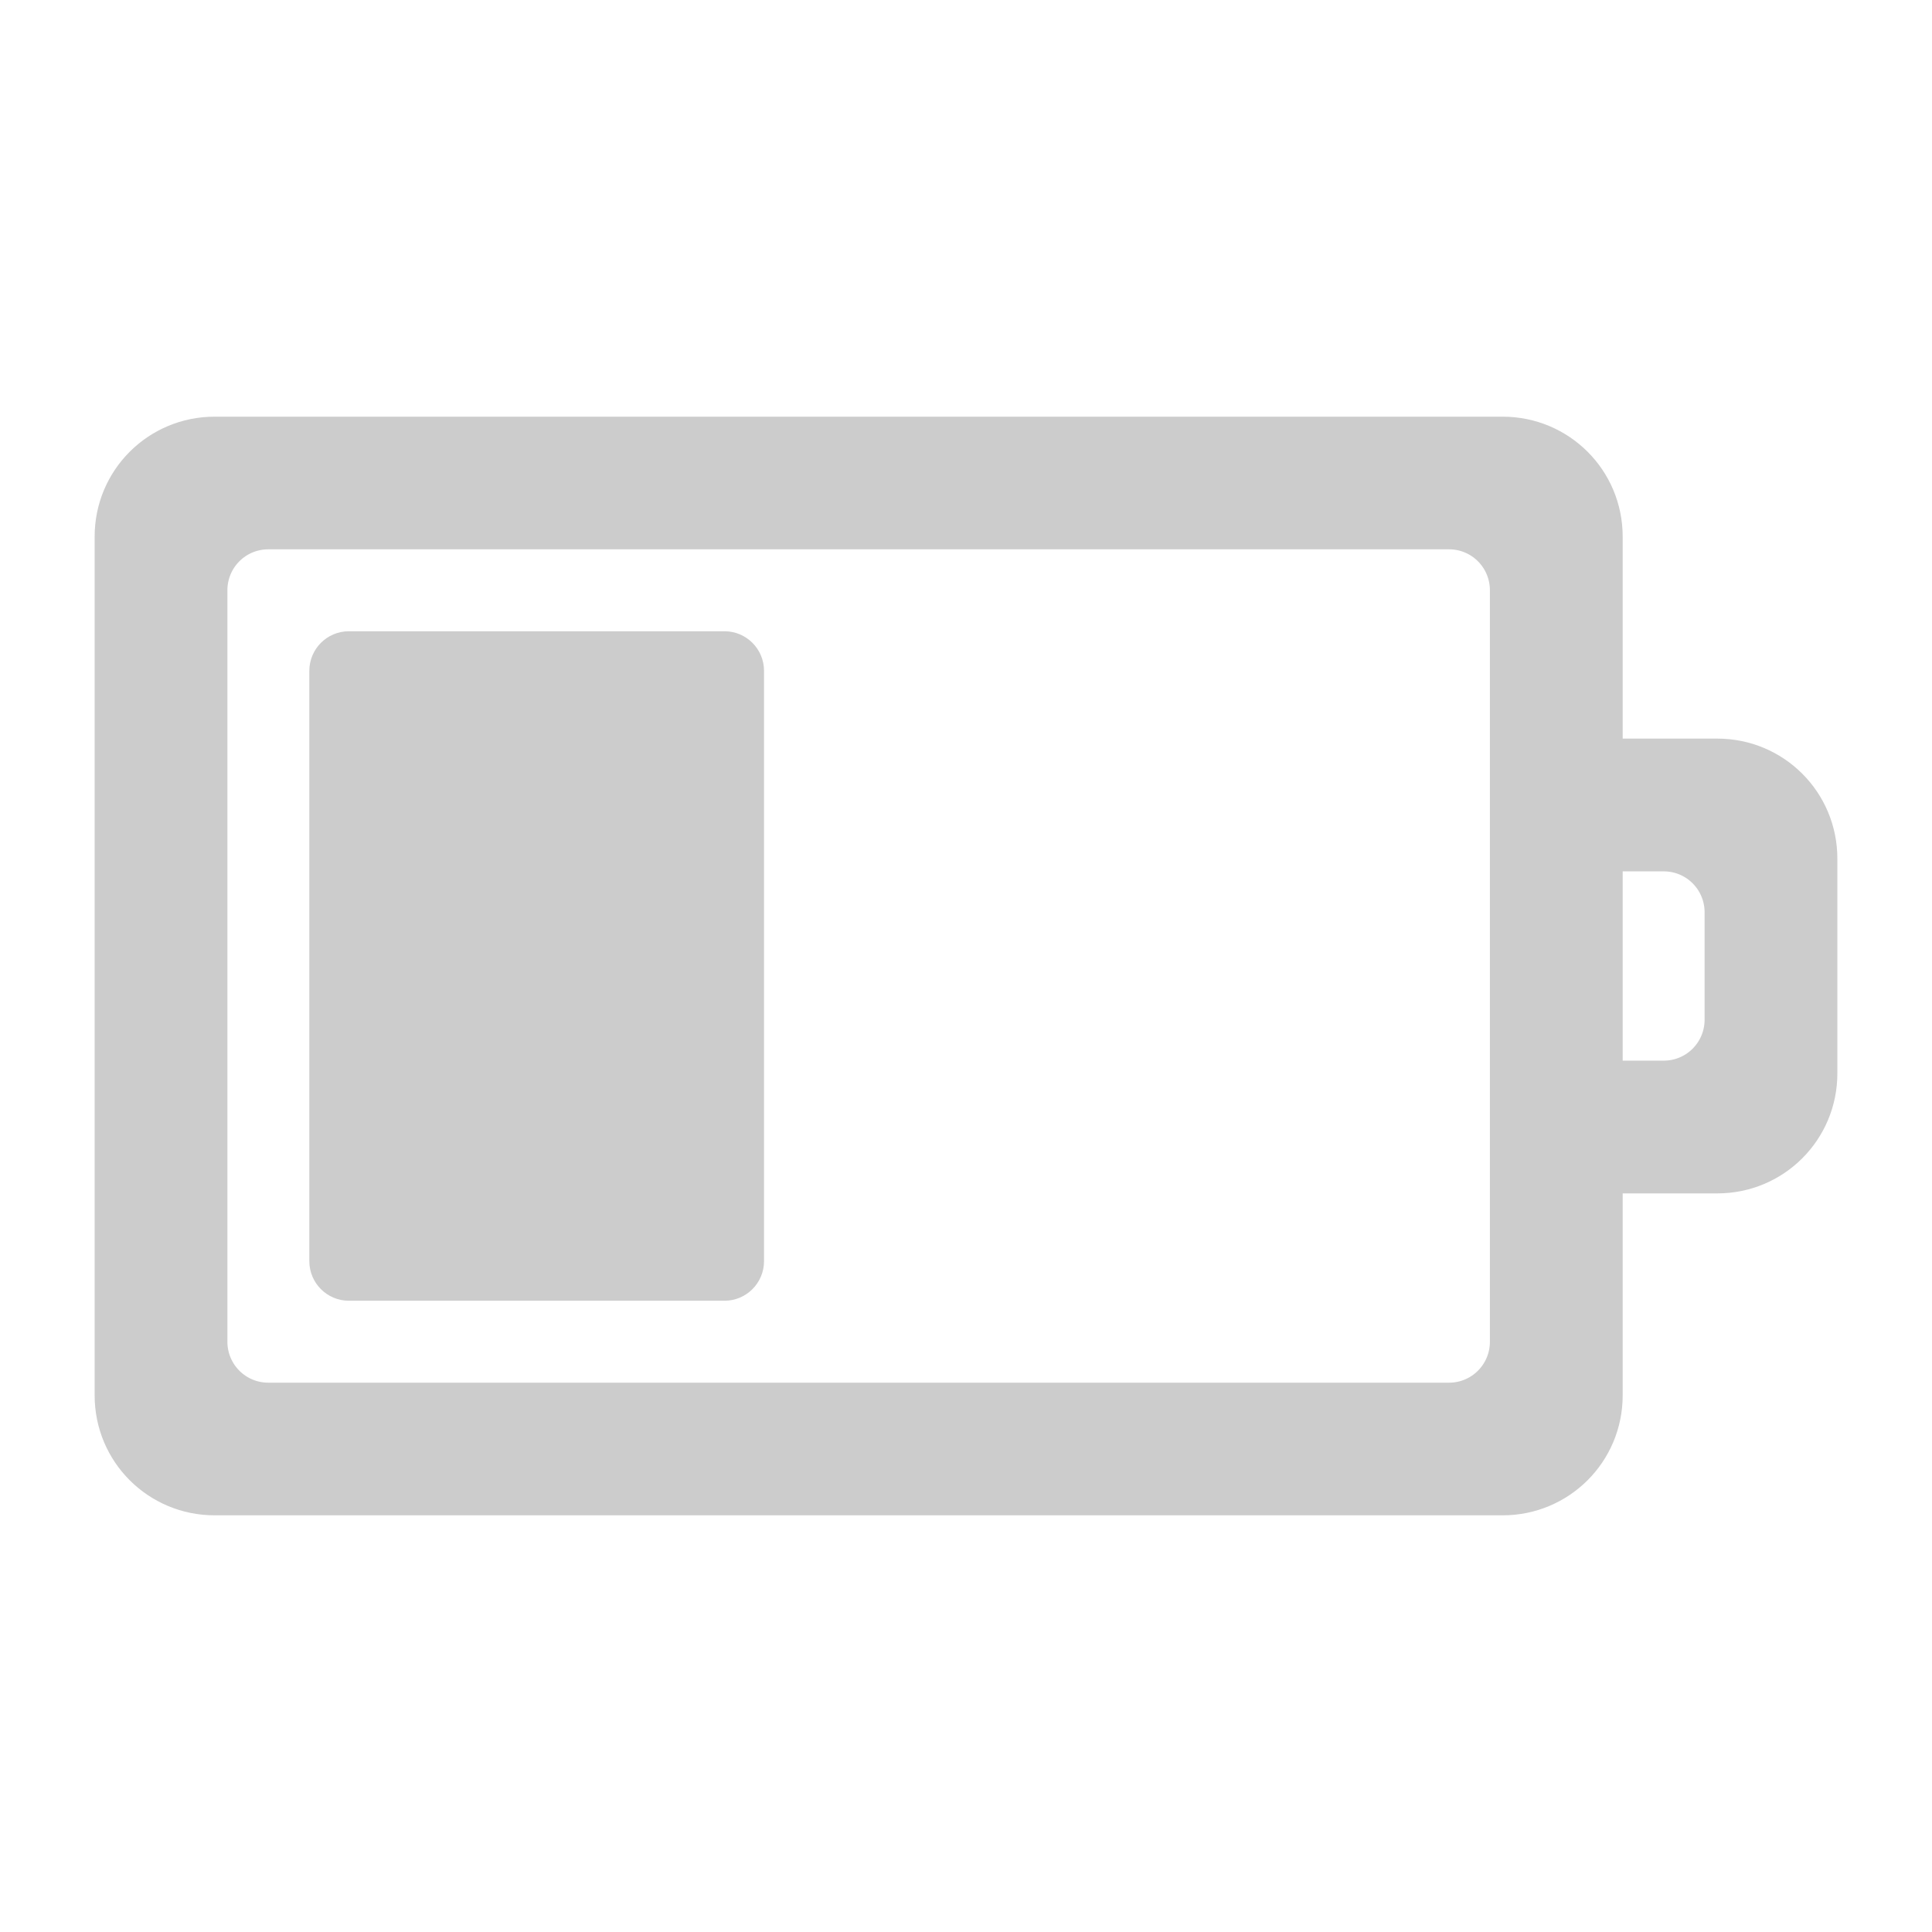
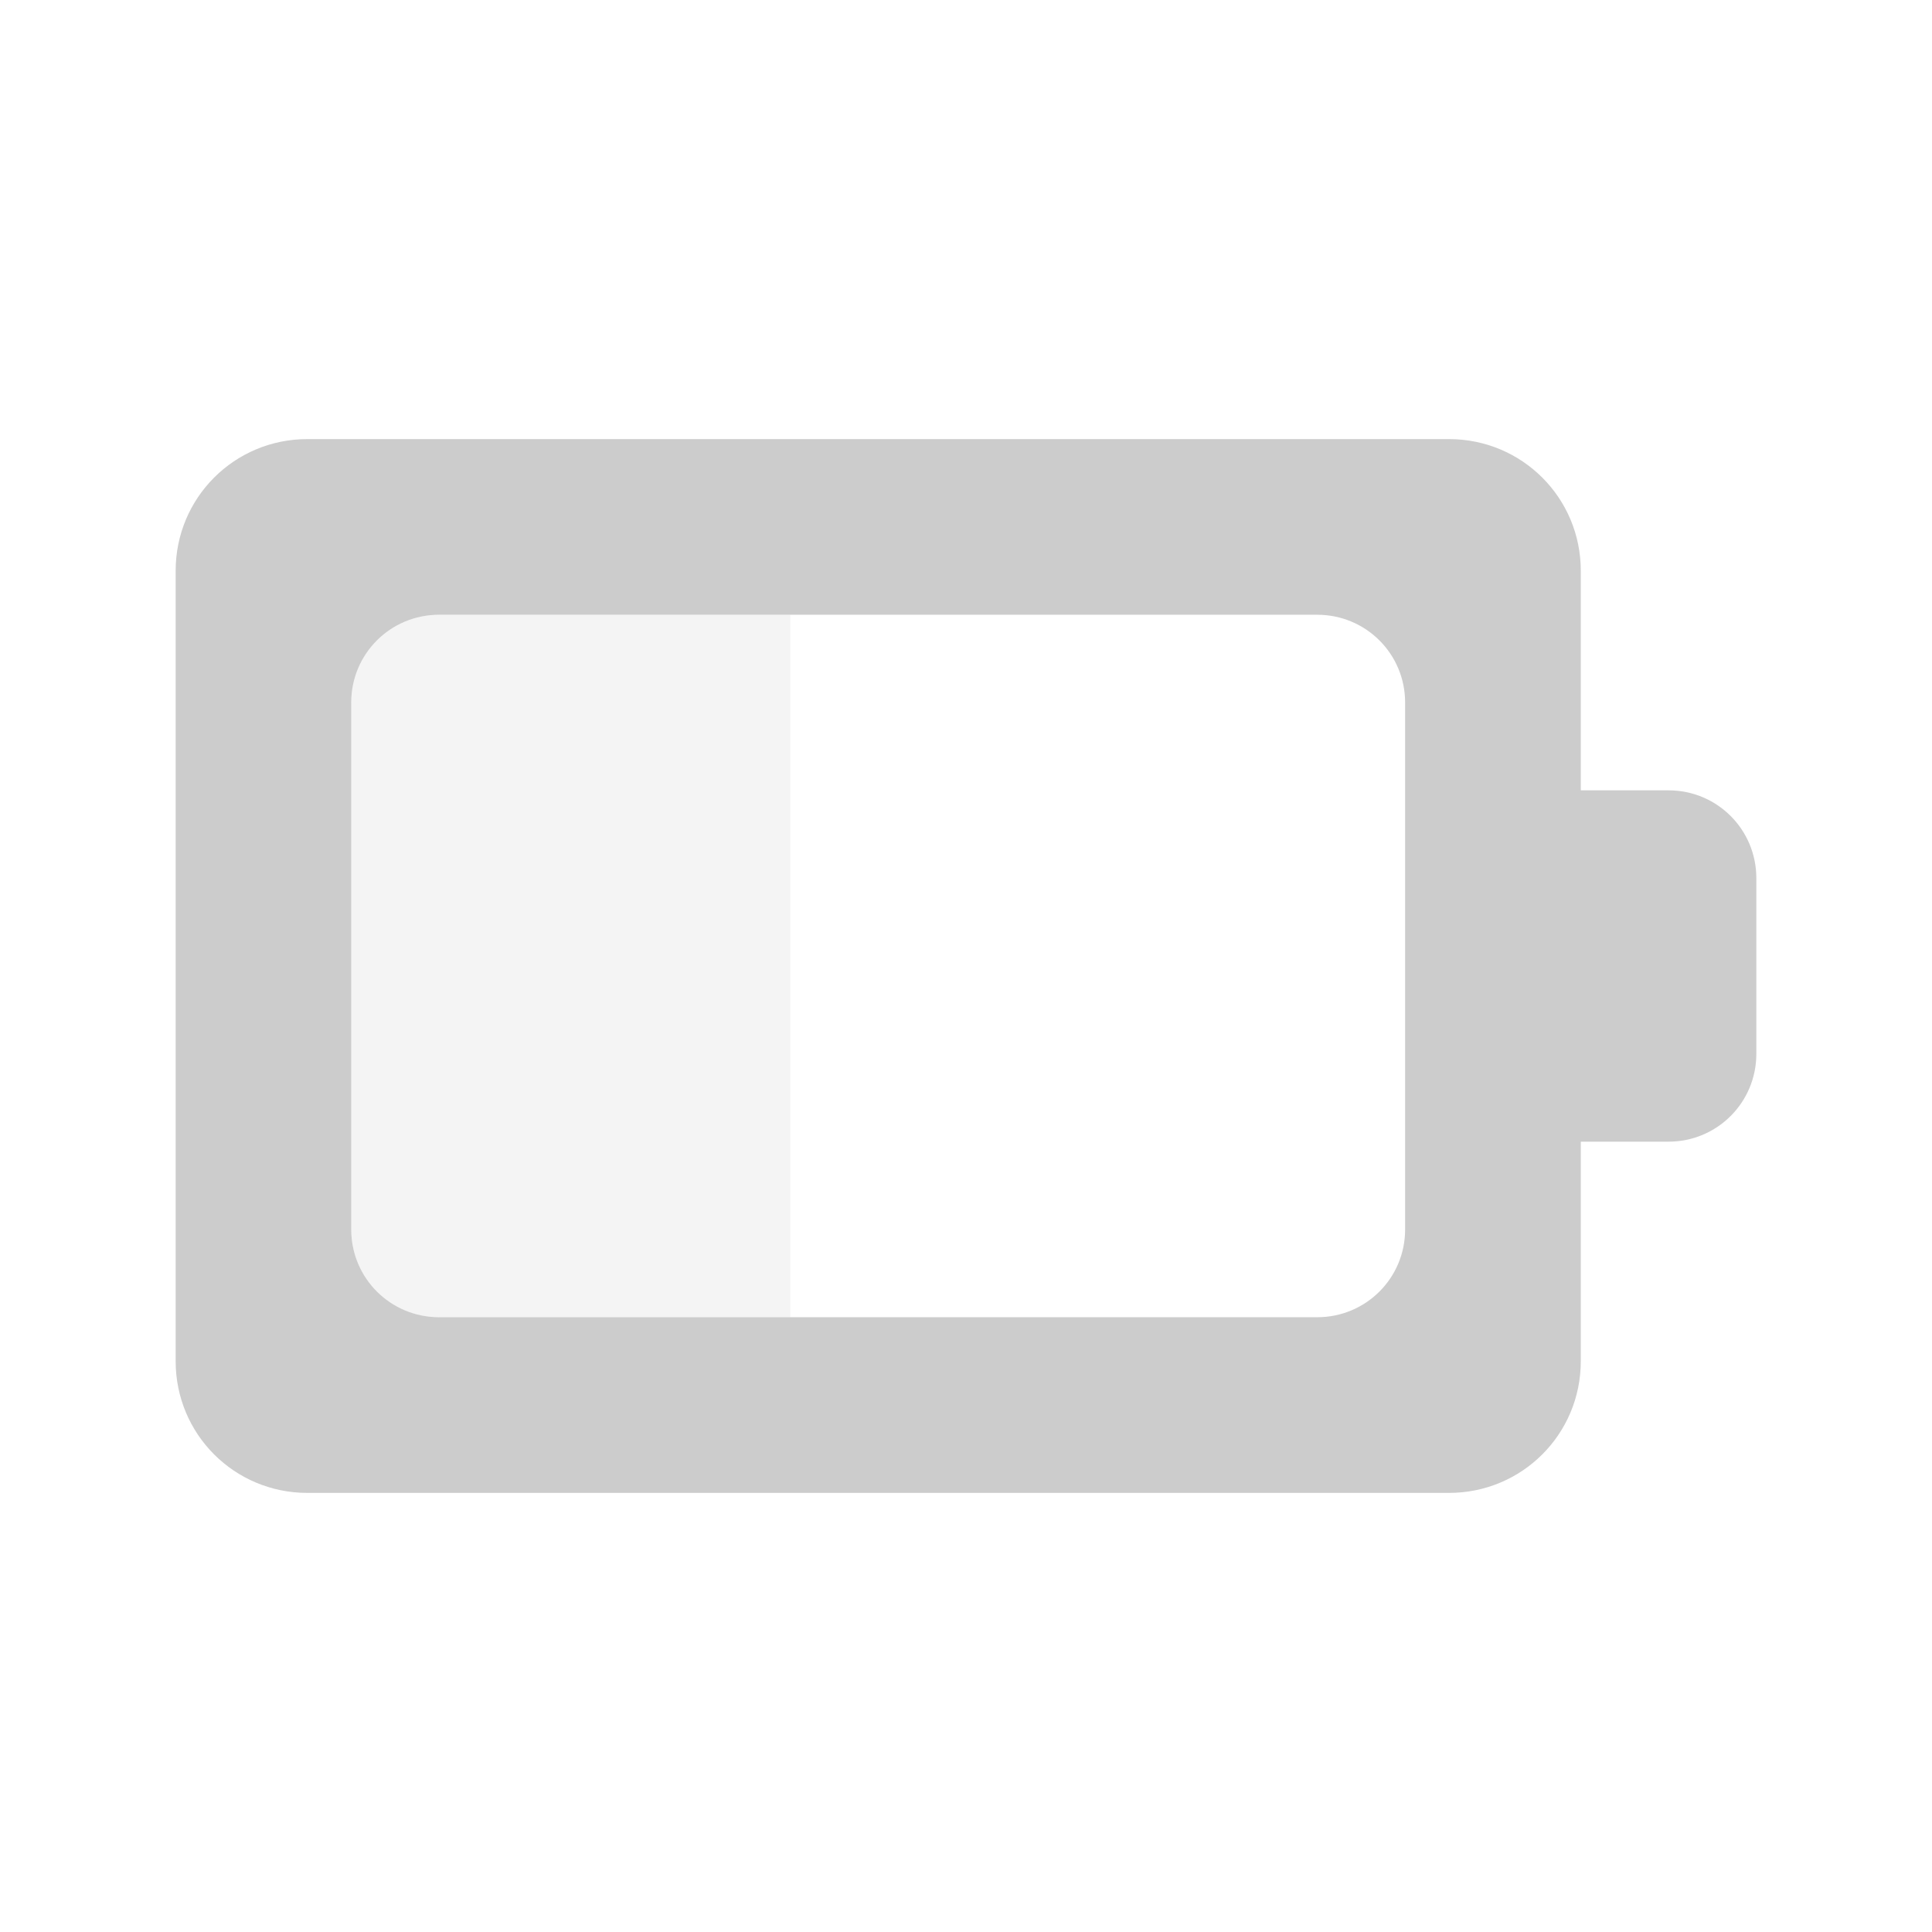
- <svg xmlns="http://www.w3.org/2000/svg" width="76pt" height="76pt" viewBox="0 0 76 76" version="1.1" id="svg43">
-   <defs id="defs52" />
-   <g id="surface1" style="stroke:#cccccc;stroke-opacity:1">
-     <path style="stroke:#cccccc;fill-rule:nonzero;fill:rgb(80%, 80%, 80%);fill-opacity:1;stroke-opacity:1" d="M 29.555 26.391 L 29.555 49.609 C 29.555 50.195 29.082 50.668 28.5 50.668 L 13.723 50.668 C 13.141 50.668 12.668 50.195 12.668 49.609 L 12.668 26.391 C 12.668 25.805 13.141 25.332 13.723 25.332 L 28.5 25.332 C 29.082 25.332 29.555 25.805 29.555 26.391 Z M 29.555 26.391 " id="path46" />
-     <path style="stroke:#cccccc;fill-rule:nonzero;fill:rgb(80%, 80%, 80%);fill-opacity:1;stroke-opacity:1" d="M 71.777 33.777 C 71.777 31.438 69.895 29.555 67.555 29.555 L 63.332 29.555 L 63.332 21.109 C 63.332 18.773 61.449 16.891 59.109 16.891 L 8.445 16.891 C 6.105 16.891 4.223 18.773 4.223 21.109 L 4.223 54.891 C 4.223 57.227 6.105 59.109 8.445 59.109 L 59.109 59.109 C 61.449 59.109 63.332 57.227 63.332 54.891 L 63.332 46.445 L 67.555 46.445 C 69.895 46.445 71.777 44.562 71.777 42.223 Z M 67.555 35.891 L 67.555 40.109 C 67.555 41.281 66.613 42.223 65.445 42.223 L 63.332 42.223 L 63.332 33.777 L 65.445 33.777 C 66.613 33.777 67.555 34.719 67.555 35.891 Z M 59.109 23.223 L 59.109 52.777 C 59.109 53.949 58.168 54.891 57 54.891 L 10.555 54.891 C 9.387 54.891 8.445 53.949 8.445 52.777 L 8.445 23.223 C 8.445 22.051 9.387 21.109 10.555 21.109 L 57 21.109 C 58.168 21.109 59.109 22.051 59.109 23.223 Z M 59.109 23.223 " id="path48" />
-   </g>
+ <svg xmlns="http://www.w3.org/2000/svg" width="76pt" height="76pt" viewBox="0 0 76 76" version="1.1" id="svg99">
+   <defs id="defs101">
+     <linearGradient id="linear0" gradientUnits="userSpaceOnUse" x1="67" y1="5" x2="67" y2="17" gradientTransform="matrix(3.454545,0,0,3.454545,-207.2727,0)">
+       <stop offset="0" style="stop-color:rgb(0%,0%,0%);stop-opacity:0.863;" id="stop104" />
+       <stop offset="1" style="stop-color:rgb(0%,0%,0%);stop-opacity:0.471;" id="stop106" />
+     </linearGradient>
+   </defs>
+   <path id="path109" d="m 17.273,24.184 c -1.914,0 -3.457,1.539 -3.457,3.453 l 0,20.727 c 0,1.914 1.543,3.453 3.457,3.453 l 13.816,0 0,-27.633 z m 0,0" style="fill:#cccccc;fill-opacity:0.2;fill-rule:nonzero;stroke:none" />
+   <path id="path113" d="m 12.09,17.273 c -2.871,0 -5.18,2.309 -5.18,5.18 l 0,31.094 c 0,2.871 2.309,5.18 5.18,5.18 l 44.91,0 c 2.871,0 5.184,-2.309 5.184,-5.18 l 0,-8.637 3.453,0 c 1.914,0 3.453,-1.543 3.453,-3.457 l 0,-6.906 c 0,-1.914 -1.539,-3.457 -3.453,-3.457 l -3.453,0 0,-8.637 c 0,-2.871 -2.312,-5.18 -5.184,-5.18 z m 5.184,6.91 34.543,0 c 1.914,0 3.457,1.539 3.457,3.453 l 0,20.727 c 0,1.914 -1.543,3.453 -3.457,3.453 l -34.543,0 c -1.914,0 -3.457,-1.539 -3.457,-3.453 l 0,-20.727 c 0,-1.914 1.543,-3.453 3.457,-3.453 z m 0,0" style="fill:#cccccc;fill-rule:nonzero;stroke:none" />
</svg>
